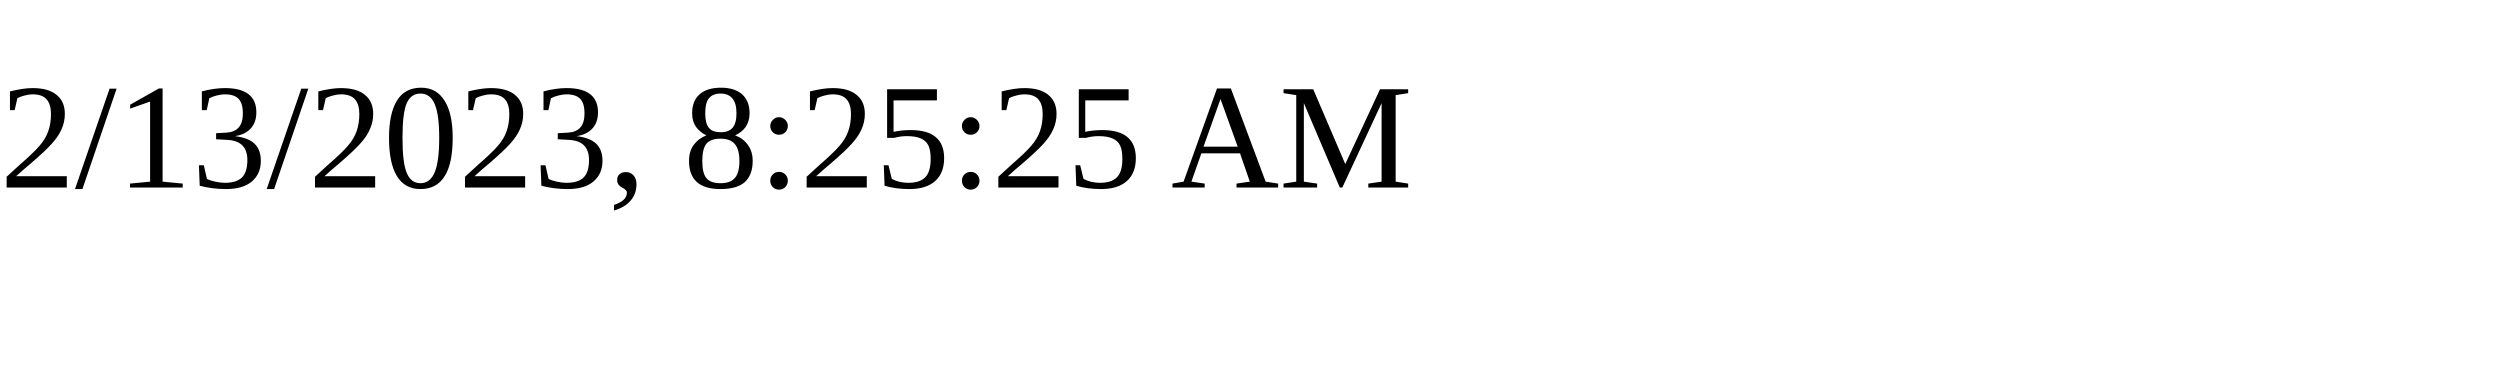
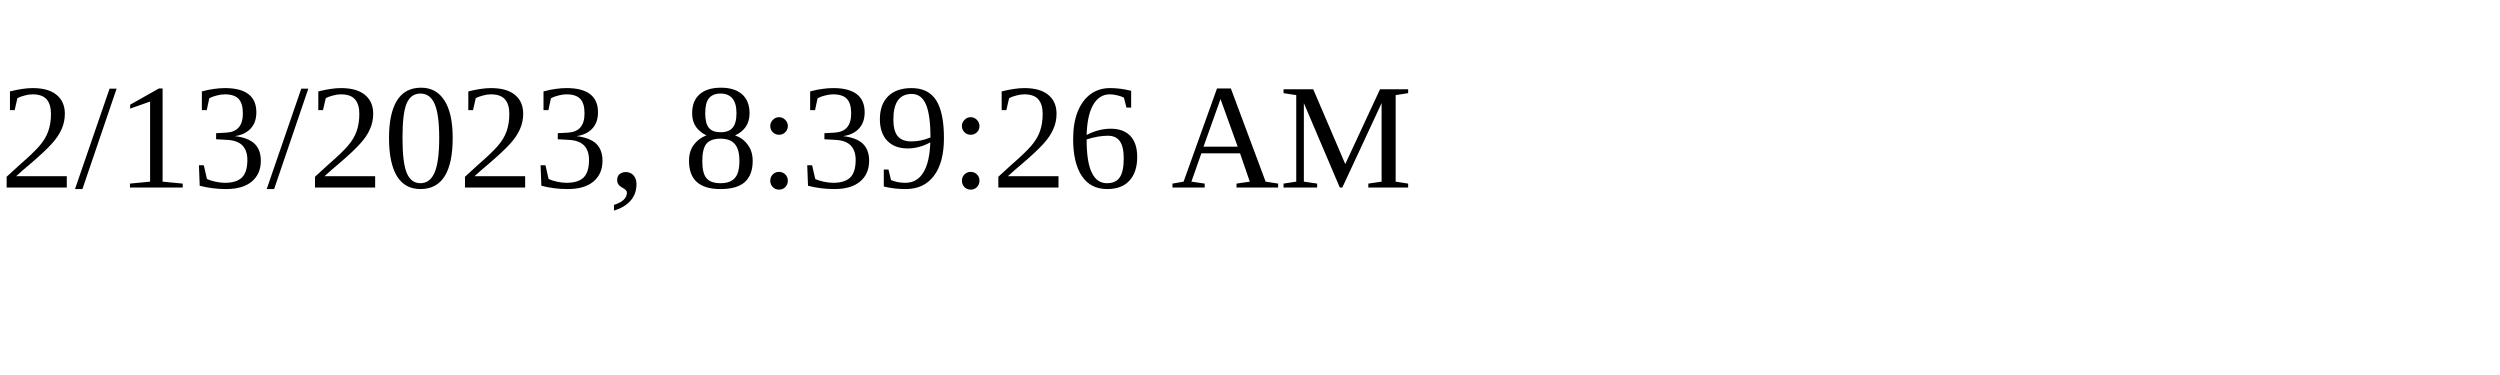
<svg xmlns="http://www.w3.org/2000/svg" height="30" width="200">
-   <text x="0" y="15">2/13/2023, 8:25:25 AM</text>
+   <text x="0" y="15">2/13/2023, 8:39:26 AM</text>
</svg>
